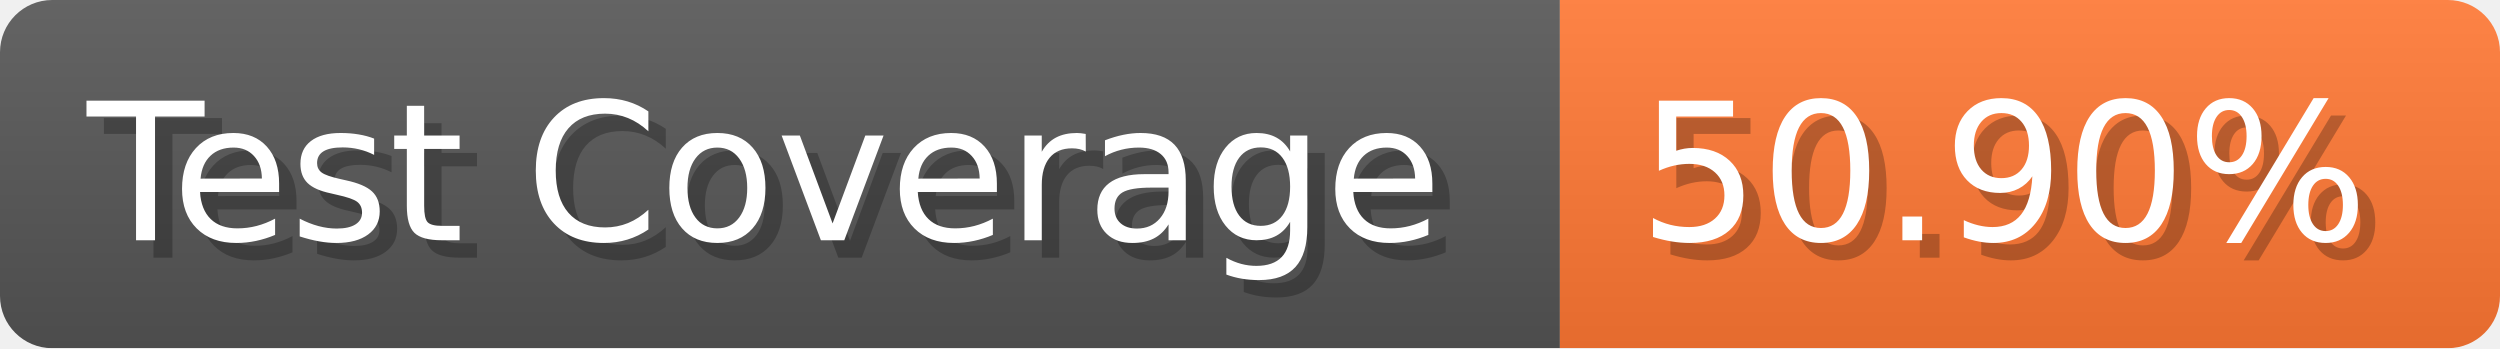
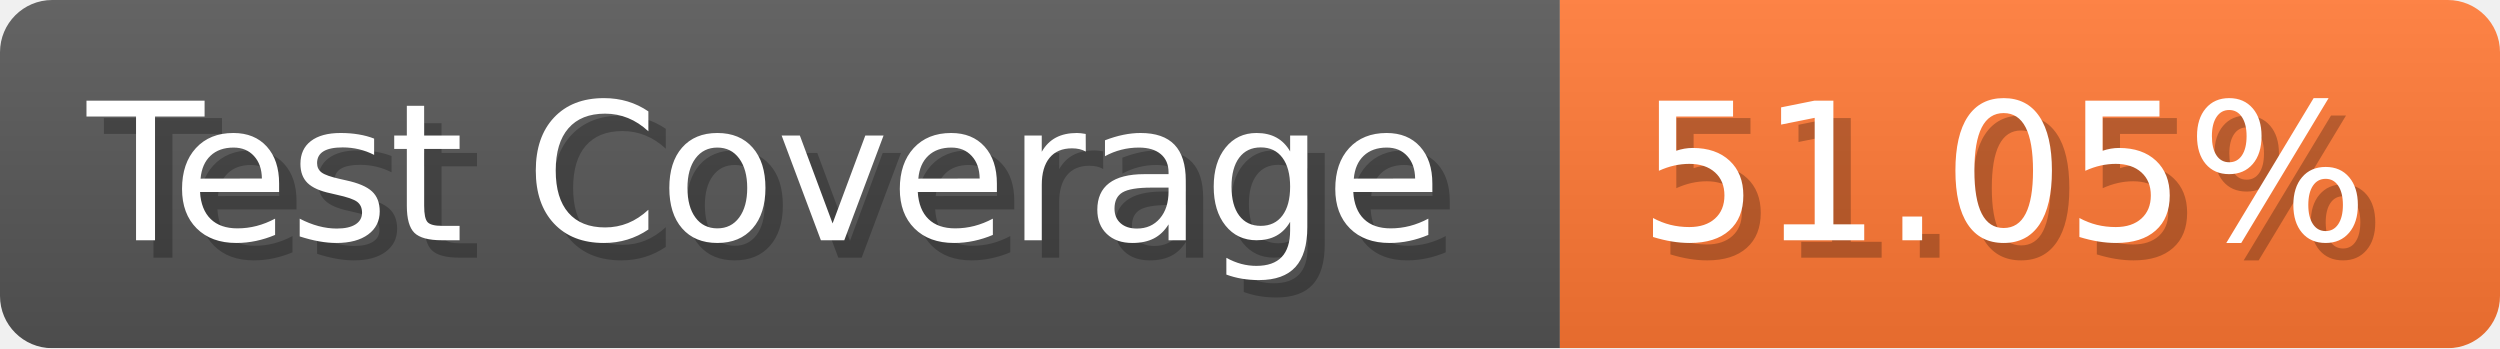
- <svg xmlns="http://www.w3.org/2000/svg" width="143.6" height="20" viewBox="0 0 1436 200" role="img" aria-label="Test Coverage: 50.90%">
+ <svg xmlns="http://www.w3.org/2000/svg" width="143.6" height="20" viewBox="0 0 1436 200" role="img" aria-label="Test Coverage: 51.05%">
  <linearGradient id="a" x2="0" y2="100%">
    <stop offset="0" stop-opacity=".1" stop-color="#EEE" />
    <stop offset="1" stop-opacity=".1" />
  </linearGradient>
  <mask id="m">
    <rect width="1436" height="200" rx="30" fill="#FFF" />
  </mask>
  <g mask="url(#m)">
    <rect width="896" height="200" fill="#555" />
    <rect width="540" height="200" fill="#F73" x="896" />
    <rect width="1436" height="200" fill="url(#a)" />
  </g>
  <g aria-hidden="true" fill="#fff" text-anchor="start" font-family="Verdana,DejaVu Sans,sans-serif" font-size="110">
    <text x="60" y="148" textLength="796" fill="#000" opacity="0.25">Test Coverage</text>
    <text x="50" y="138" textLength="796">Test Coverage</text>
-     <text x="951" y="148" textLength="440" fill="#000" opacity="0.25">50.90%</text>
-     <text x="941" y="138" textLength="440">50.90%</text>
+     <text x="951" y="148" textLength="440" fill="#000" opacity="0.25">51.05%</text>
+     <text x="941" y="138" textLength="440">51.05%</text>
  </g>
</svg>
